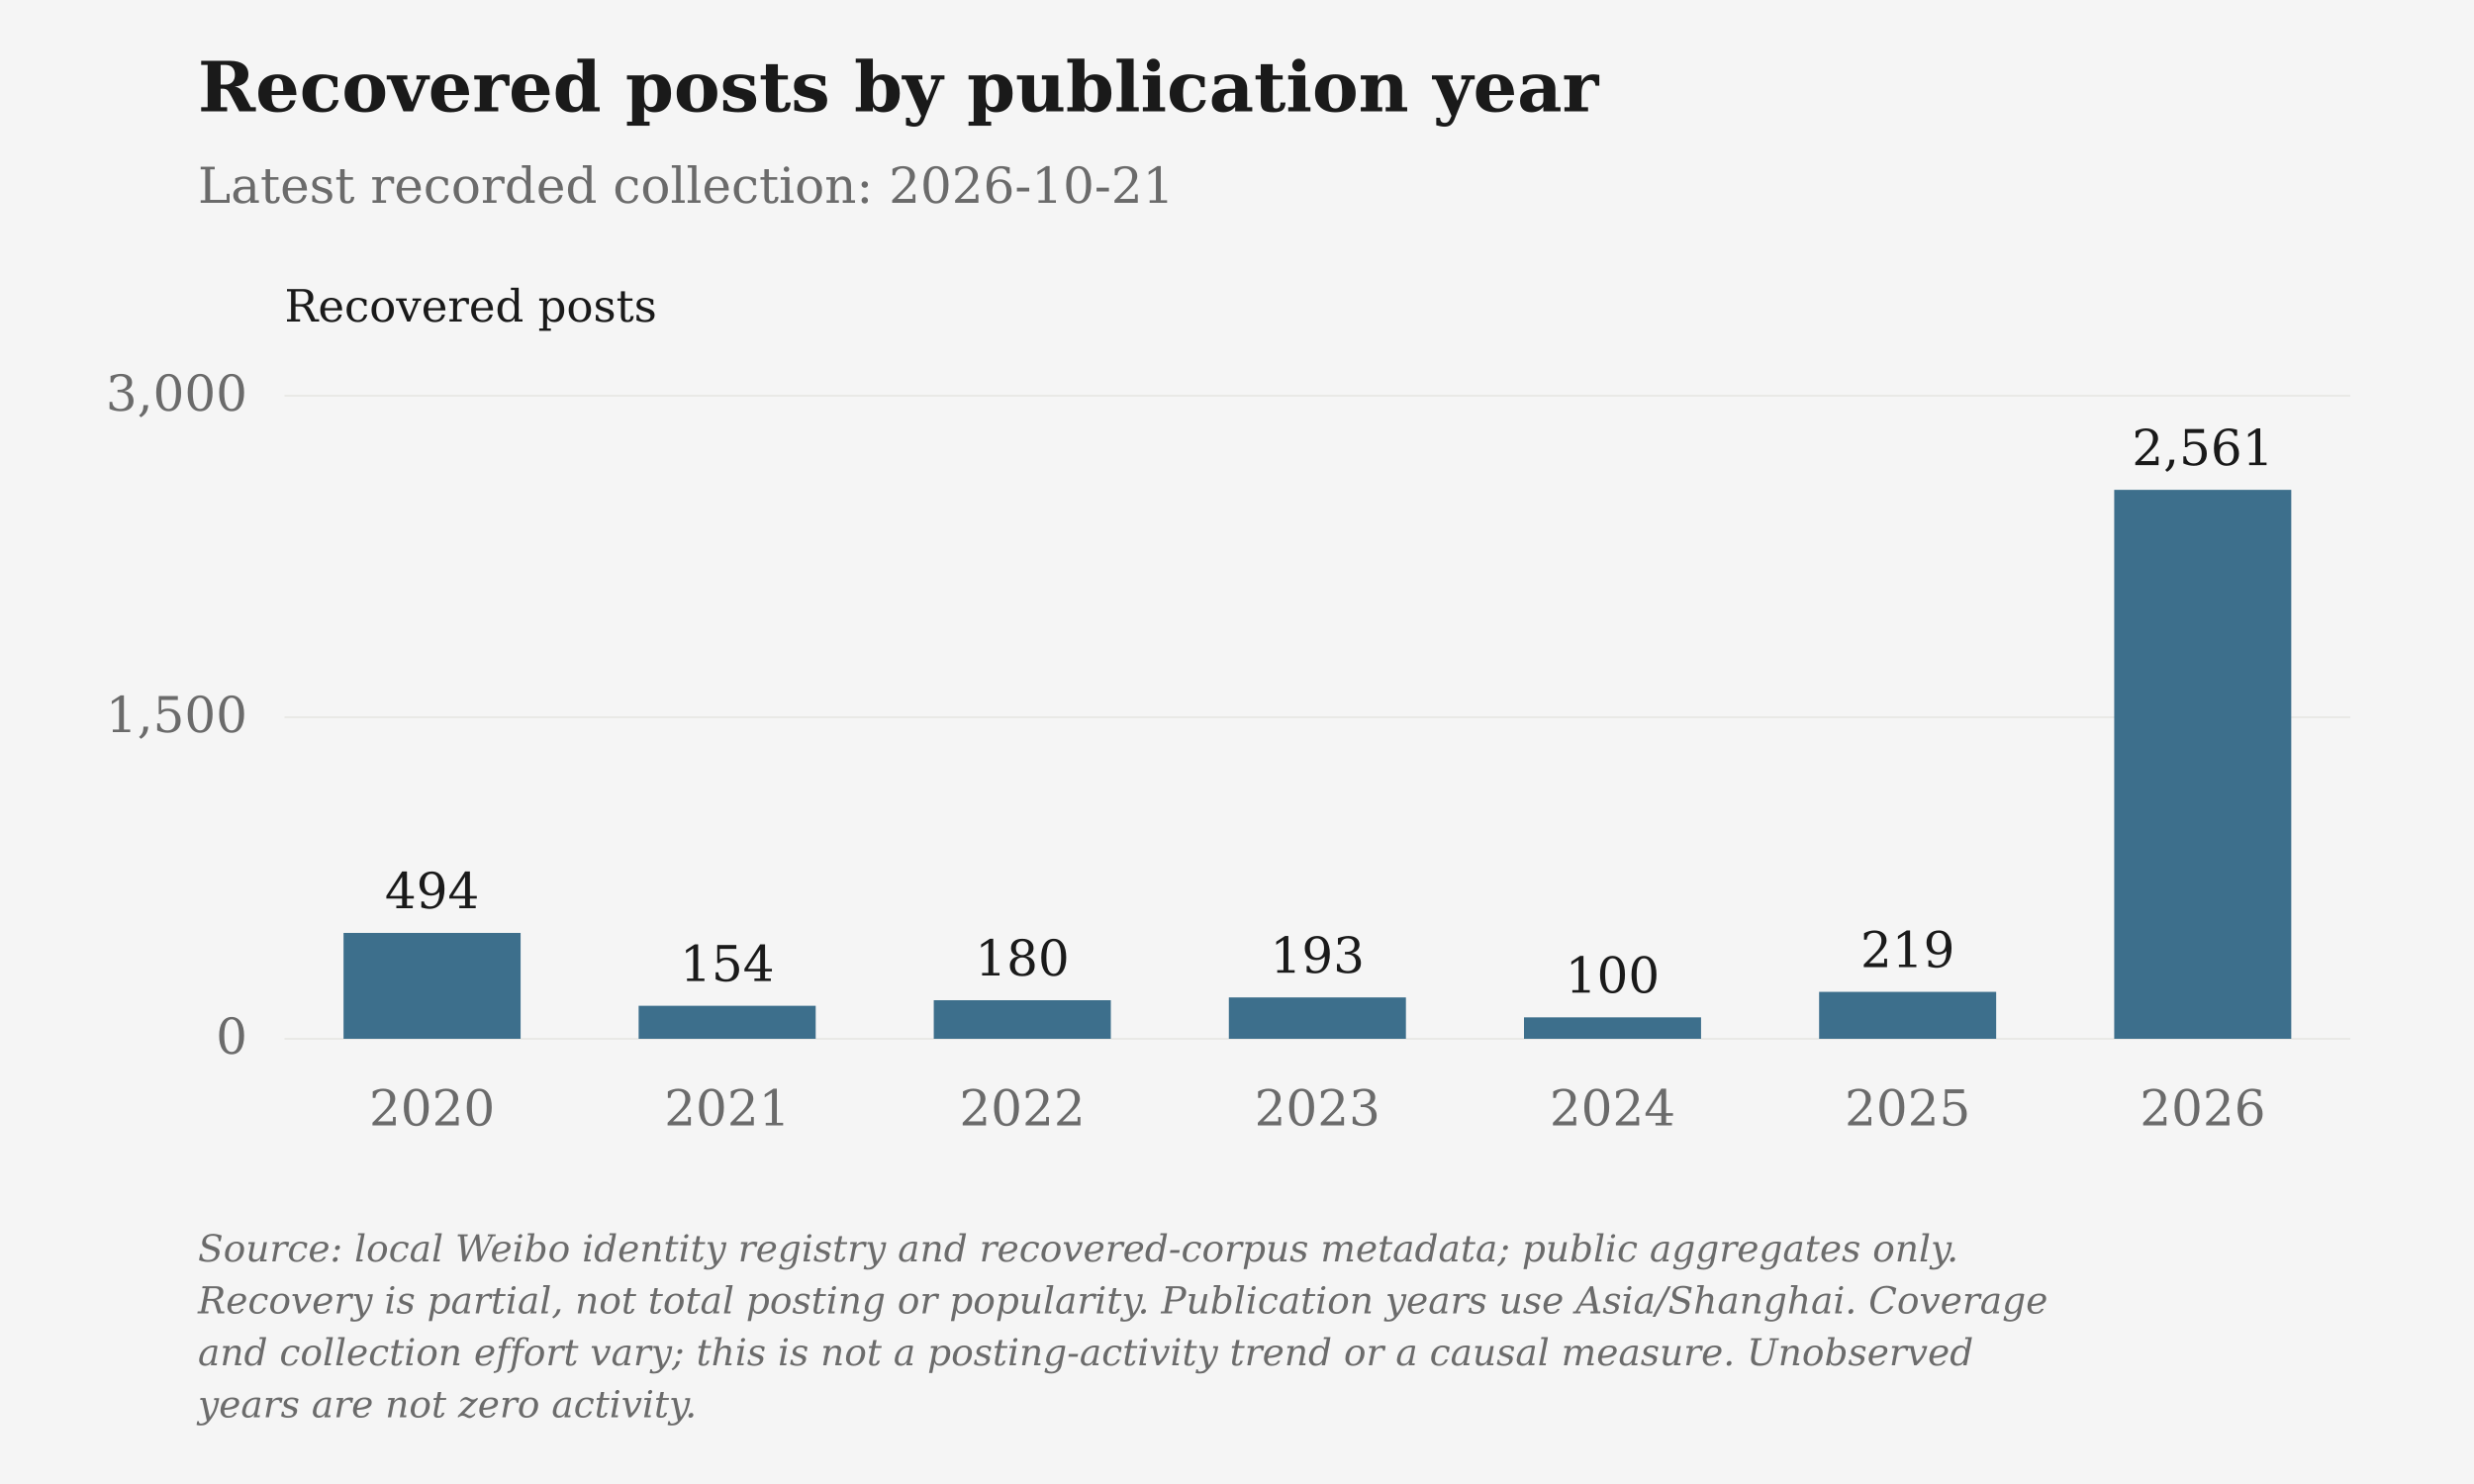
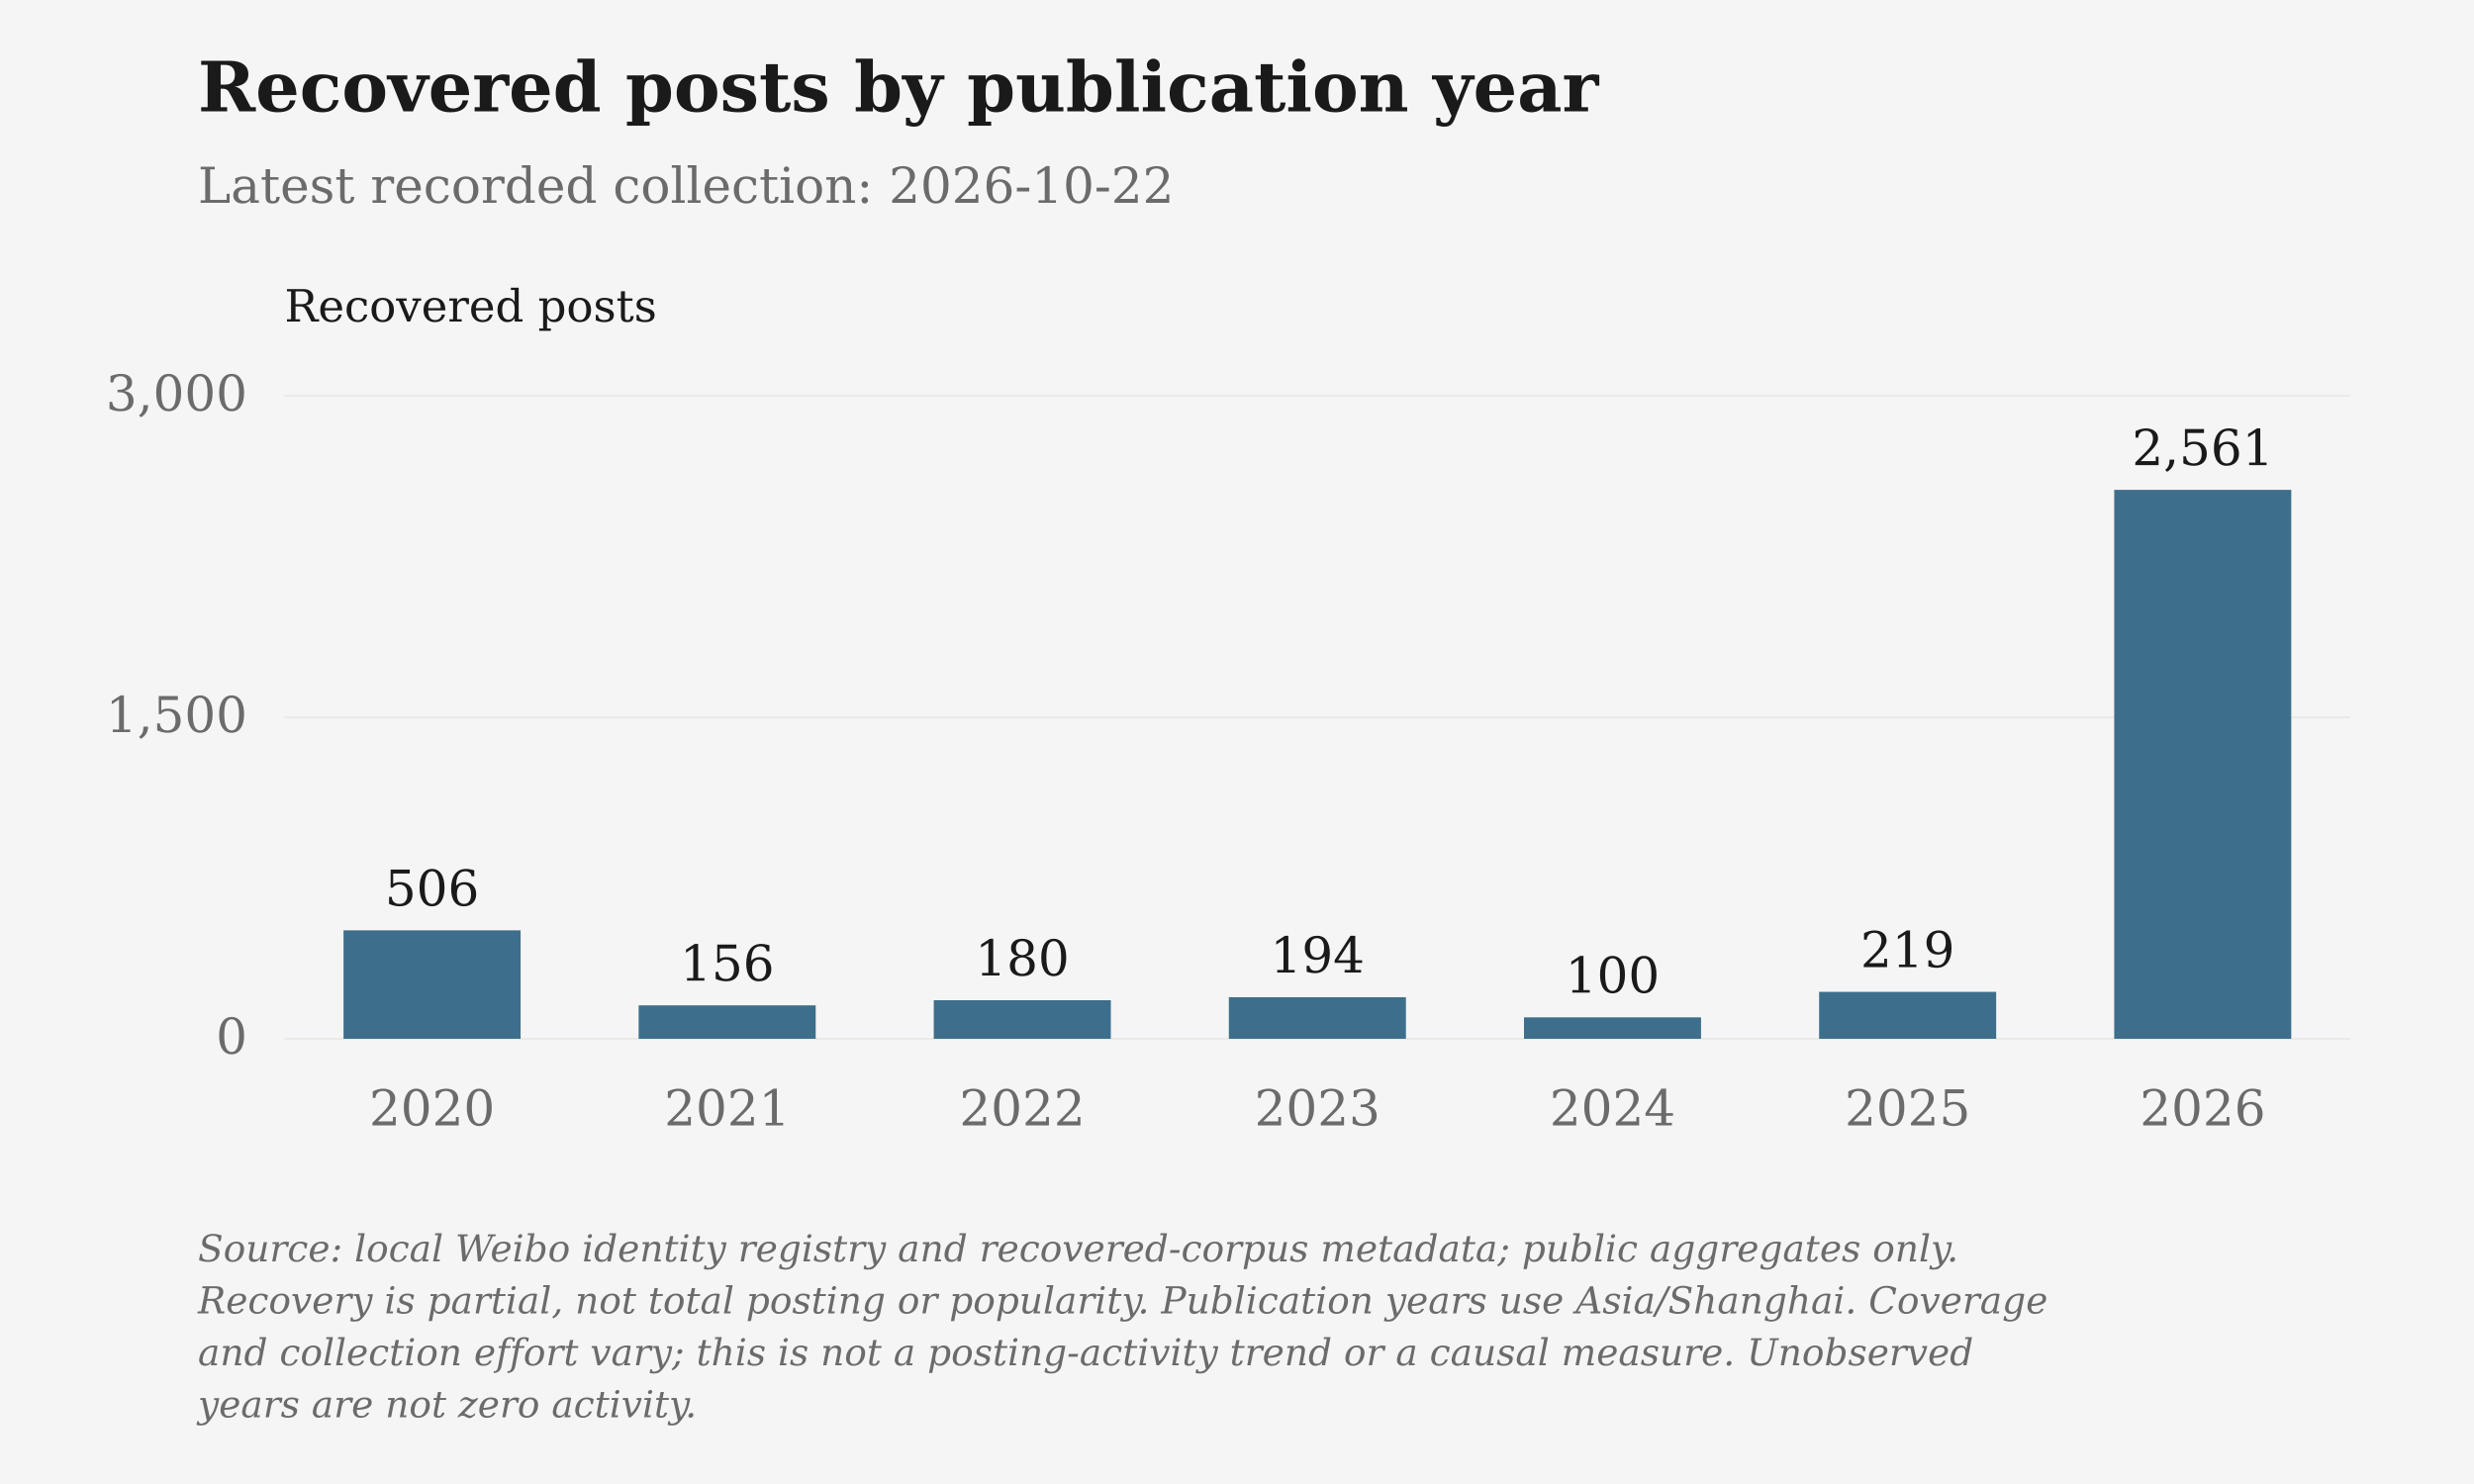
<svg xmlns="http://www.w3.org/2000/svg" viewBox="0 0 1000 600" role="img" aria-label="Recovered posts by publication year">
  <rect class="chart-background" width="1000" height="600" fill="#F5F5F5" />
  <g font-family="DejaVu Serif, Georgia, 'Times New Roman', serif" font-size="20" fill="#6B6B6B">
    <text x="80" y="45" font-size="28" font-weight="bold" fill="#1A1A1A">Recovered posts by publication year</text>
-     <text x="80" y="82">Latest recorded collection: 2026-10-21</text>
+     <text x="80" y="82">Latest recorded collection: 2026-10-22</text>
    <text class="axis-unit" x="115" y="130" font-size="18" fill="#1A1A1A">Recovered posts</text>
    <path d="M115 420.00H950" stroke="#D6D3CC" stroke-opacity=".6" stroke-width=".5" />
    <text x="100" y="426.00" text-anchor="end">0</text>
    <path d="M115 290.00H950" stroke="#D6D3CC" stroke-opacity=".6" stroke-width=".5" />
    <text x="100" y="296.00" text-anchor="end">1,500</text>
    <path d="M115 160.00H950" stroke="#D6D3CC" stroke-opacity=".6" stroke-width=".5" />
    <text x="100" y="166.00" text-anchor="end">3,000</text>
-     <rect class="data-bar" data-label="2020" data-value="494" x="138.86" y="377.19" width="71.57" height="42.81" fill="#3D6F8C" />
-     <text x="174.64" y="367.19" text-anchor="middle" fill="#1A1A1A">494</text>
+     <rect class="data-bar" data-label="2020" data-value="506" x="138.86" y="376.15" width="71.57" height="43.85" fill="#3D6F8C" />
+     <text x="174.64" y="366.15" text-anchor="middle" fill="#1A1A1A">506</text>
    <text x="174.64" y="455" text-anchor="middle">2020</text>
-     <rect class="data-bar" data-label="2021" data-value="154" x="258.14" y="406.65" width="71.57" height="13.35" fill="#3D6F8C" />
-     <text x="293.93" y="396.65" text-anchor="middle" fill="#1A1A1A">154</text>
+     <rect class="data-bar" data-label="2021" data-value="156" x="258.14" y="406.48" width="71.57" height="13.52" fill="#3D6F8C" />
+     <text x="293.93" y="396.48" text-anchor="middle" fill="#1A1A1A">156</text>
    <text x="293.93" y="455" text-anchor="middle">2021</text>
    <rect class="data-bar" data-label="2022" data-value="180" x="377.43" y="404.40" width="71.57" height="15.60" fill="#3D6F8C" />
    <text x="413.21" y="394.40" text-anchor="middle" fill="#1A1A1A">180</text>
    <text x="413.21" y="455" text-anchor="middle">2022</text>
-     <rect class="data-bar" data-label="2023" data-value="193" x="496.71" y="403.27" width="71.57" height="16.73" fill="#3D6F8C" />
-     <text x="532.50" y="393.27" text-anchor="middle" fill="#1A1A1A">193</text>
+     <rect class="data-bar" data-label="2023" data-value="194" x="496.71" y="403.19" width="71.57" height="16.81" fill="#3D6F8C" />
+     <text x="532.50" y="393.19" text-anchor="middle" fill="#1A1A1A">194</text>
    <text x="532.50" y="455" text-anchor="middle">2023</text>
    <rect class="data-bar" data-label="2024" data-value="100" x="616.00" y="411.33" width="71.57" height="8.67" fill="#3D6F8C" />
    <text x="651.79" y="401.33" text-anchor="middle" fill="#1A1A1A">100</text>
    <text x="651.79" y="455" text-anchor="middle">2024</text>
    <rect class="data-bar" data-label="2025" data-value="219" x="735.29" y="401.02" width="71.57" height="18.98" fill="#3D6F8C" />
    <text x="771.07" y="391.02" text-anchor="middle" fill="#1A1A1A">219</text>
    <text x="771.07" y="455" text-anchor="middle">2025</text>
    <rect class="data-bar" data-label="2026" data-value="2561" x="854.57" y="198.05" width="71.57" height="221.95" fill="#3D6F8C" />
    <text x="890.36" y="188.05" text-anchor="middle" fill="#1A1A1A">2,561</text>
    <text x="890.36" y="455" text-anchor="middle">2026</text>
    <text class="figure-source" x="80" y="510" font-size="15" font-style="italic">Source: local Weibo identity registry and recovered-corpus metadata; public aggregates only.</text>
    <text class="figure-source" x="80" y="531" font-size="15" font-style="italic">Recovery is partial, not total posting or popularity. Publication years use Asia/Shanghai. Coverage</text>
    <text class="figure-source" x="80" y="552" font-size="15" font-style="italic">and collection effort vary; this is not a posting-activity trend or a causal measure. Unobserved</text>
    <text class="figure-source" x="80" y="573" font-size="15" font-style="italic">years are not zero activity.</text>
  </g>
</svg>
